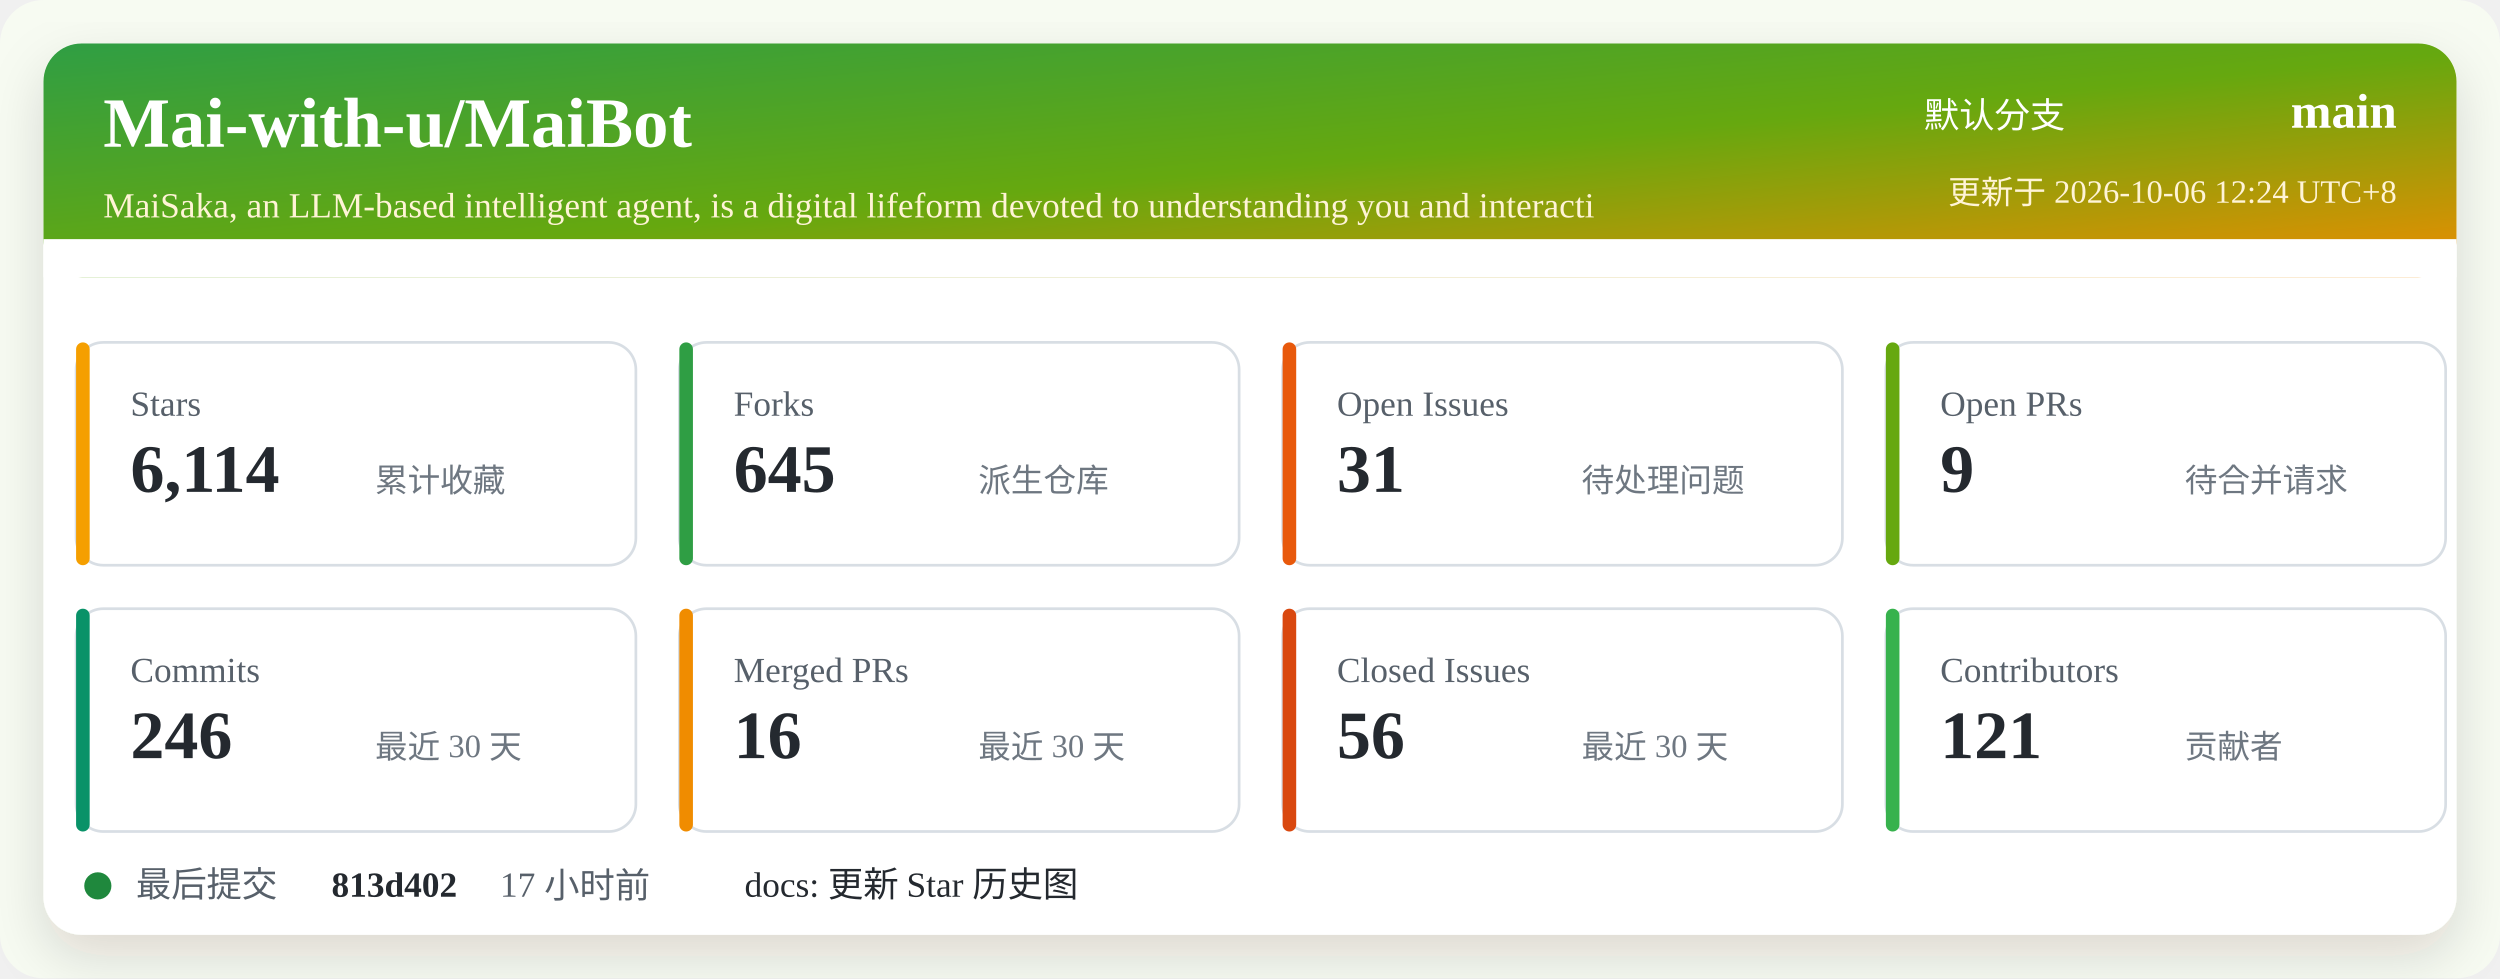
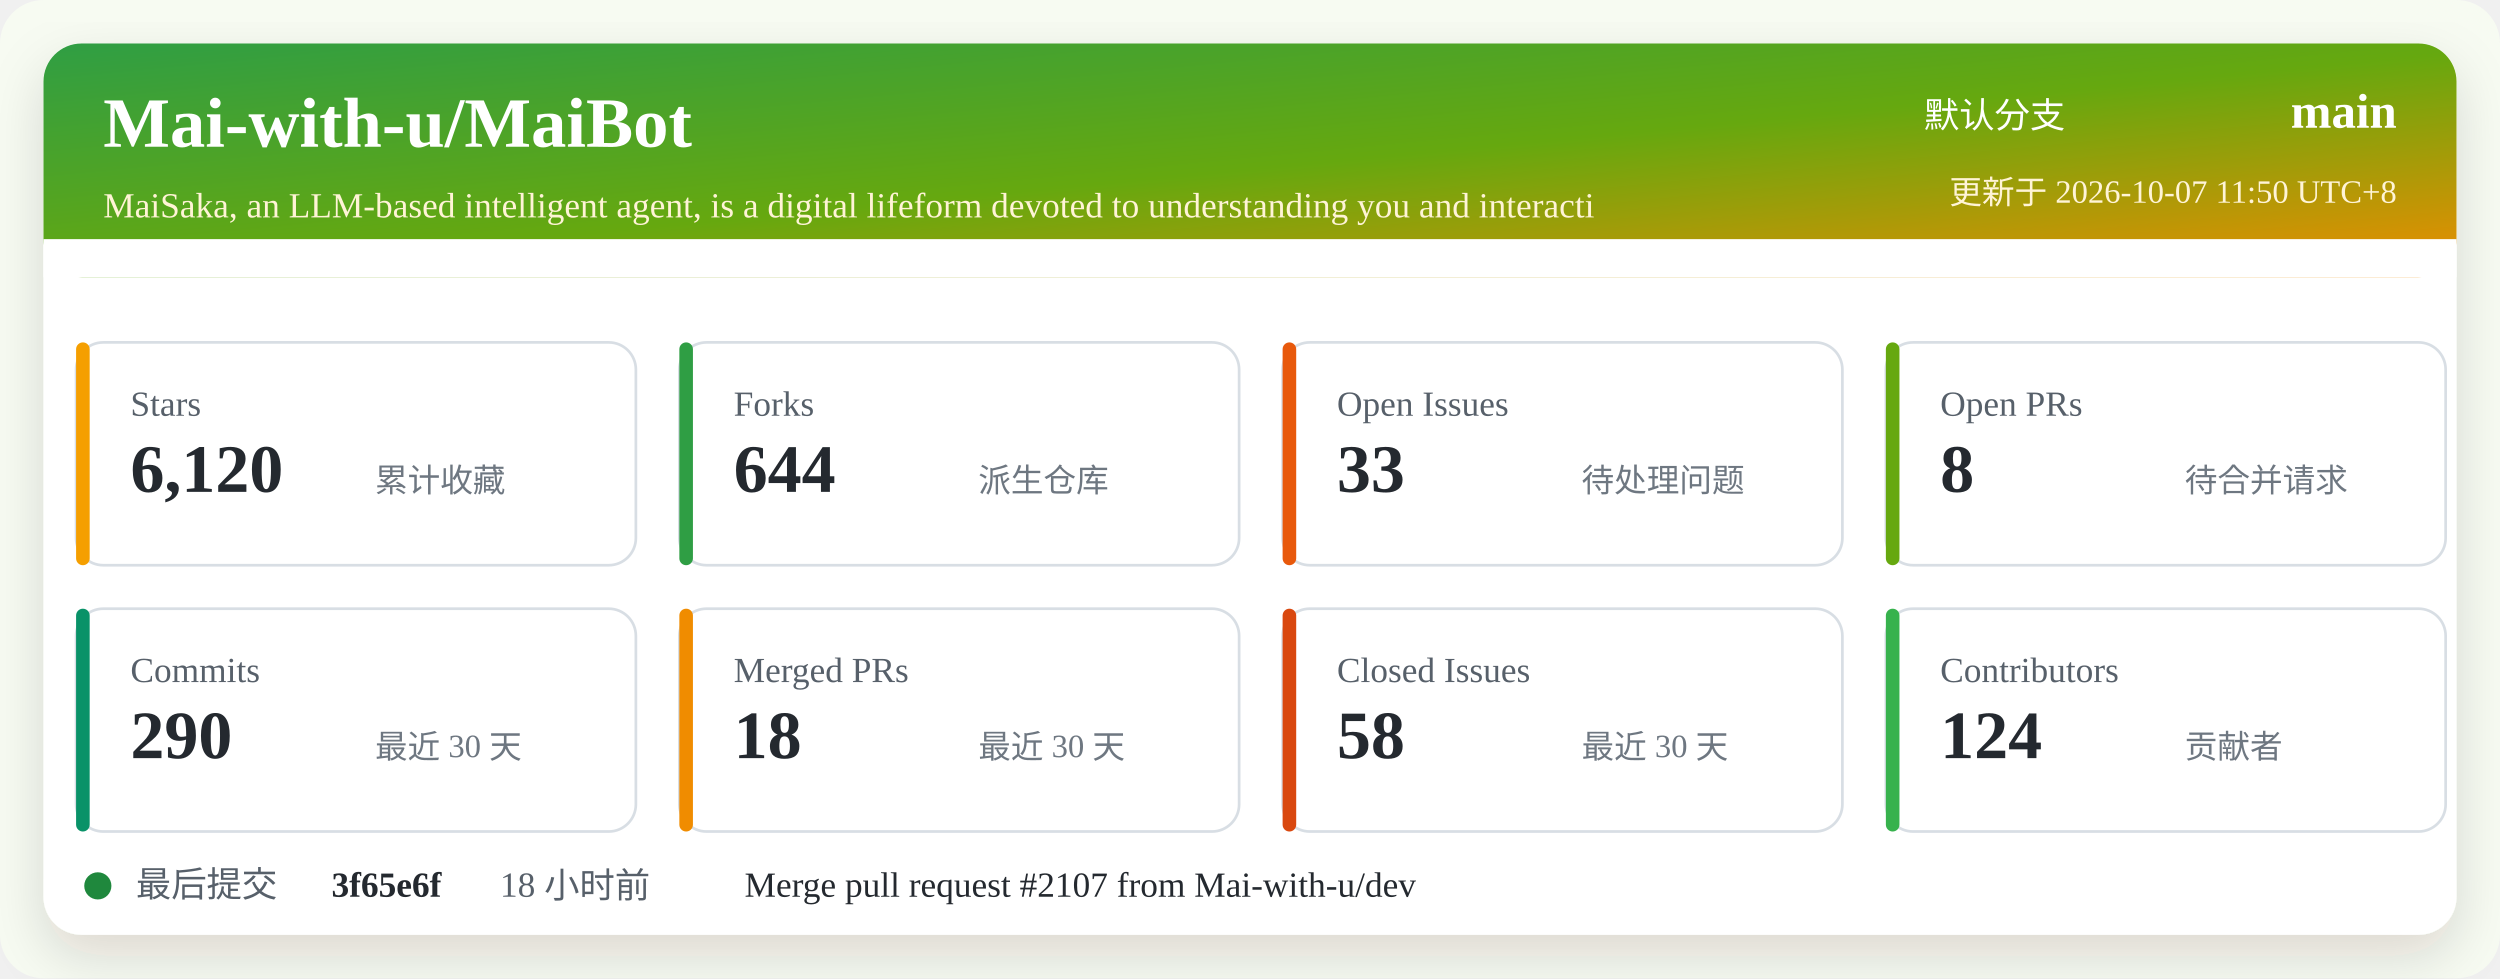
<svg xmlns="http://www.w3.org/2000/svg" width="920" height="360" viewBox="0 0 920 360" role="img" aria-labelledby="title desc">
  <defs>
    <linearGradient id="header" x1="0" x2="1" y1="0" y2="1">
      <stop offset="0%" stop-color="#2f9e44" />
      <stop offset="52%" stop-color="#66a80f" />
      <stop offset="100%" stop-color="#f08c00" />
    </linearGradient>
    <filter id="shadow" x="-5%" y="-5%" width="110%" height="110%">
      <feDropShadow dx="0" dy="8" stdDeviation="10" flood-color="#2b2318" flood-opacity="0.14" />
    </filter>
  </defs>
  <rect width="920" height="360" rx="16" fill="#f7fbf2" />
  <rect x="16" y="16" width="888" height="328" rx="14" fill="#ffffff" filter="url(#shadow)" />
  <rect x="16" y="16" width="888" height="86" rx="14" fill="url(#header)" />
  <path d="M16 88 H904 V102 H16 Z" fill="#ffffff" />
  <text x="38" y="54" fill="#ffffff" font-size="26" font-weight="700">Mai-with-u/MaiBot</text>
  <text x="38" y="80" fill="#fff4d6" font-size="13">MaiSaka, an LLM-based intelligent agent, is a digital lifeform devoted to understanding you and interacti</text>
  <text x="760" y="47" fill="#ffffff" font-size="13" text-anchor="end">默认分支</text>
  <text x="882" y="47" fill="#ffffff" font-size="18" font-weight="700" text-anchor="end">main</text>
-   <text x="882" y="75" fill="#fff4d6" font-size="12" text-anchor="end">更新于 2026-10-06 12:24 UTC+8</text>
+   <text x="882" y="75" fill="#fff4d6" font-size="12" text-anchor="end">更新于 2026-10-07 11:50 UTC+8</text>
  <g transform="translate(28 126)">
    <rect width="206" height="82" rx="10" fill="#ffffff" stroke="#d8dee4" />
    <rect x="0" y="0" width="5" height="82" rx="2.5" fill="#f59f00" />
    <text x="20" y="27" fill="#57606a" font-size="13">Stars</text>
-     <text x="20" y="55" fill="#24292f" font-size="25" font-weight="700">6,114</text>
+     <text x="20" y="55" fill="#24292f" font-size="25" font-weight="700">6,120</text>
    <text x="110" y="55" fill="#6e7781" font-size="12">累计收藏</text>
  </g>
  <g transform="translate(250 126)">
    <rect width="206" height="82" rx="10" fill="#ffffff" stroke="#d8dee4" />
    <rect x="0" y="0" width="5" height="82" rx="2.5" fill="#2f9e44" />
    <text x="20" y="27" fill="#57606a" font-size="13">Forks</text>
-     <text x="20" y="55" fill="#24292f" font-size="25" font-weight="700">645</text>
+     <text x="20" y="55" fill="#24292f" font-size="25" font-weight="700">644</text>
    <text x="110" y="55" fill="#6e7781" font-size="12">派生仓库</text>
  </g>
  <g transform="translate(472 126)">
    <rect width="206" height="82" rx="10" fill="#ffffff" stroke="#d8dee4" />
    <rect x="0" y="0" width="5" height="82" rx="2.5" fill="#e8590c" />
    <text x="20" y="27" fill="#57606a" font-size="13">Open Issues</text>
-     <text x="20" y="55" fill="#24292f" font-size="25" font-weight="700">31</text>
+     <text x="20" y="55" fill="#24292f" font-size="25" font-weight="700">33</text>
    <text x="110" y="55" fill="#6e7781" font-size="12">待处理问题</text>
  </g>
  <g transform="translate(694 126)">
    <rect width="206" height="82" rx="10" fill="#ffffff" stroke="#d8dee4" />
    <rect x="0" y="0" width="5" height="82" rx="2.5" fill="#66a80f" />
    <text x="20" y="27" fill="#57606a" font-size="13">Open PRs</text>
-     <text x="20" y="55" fill="#24292f" font-size="25" font-weight="700">9</text>
+     <text x="20" y="55" fill="#24292f" font-size="25" font-weight="700">8</text>
    <text x="110" y="55" fill="#6e7781" font-size="12">待合并请求</text>
  </g>
  <g transform="translate(28 224)">
    <rect width="206" height="82" rx="10" fill="#ffffff" stroke="#d8dee4" />
    <rect x="0" y="0" width="5" height="82" rx="2.5" fill="#099268" />
    <text x="20" y="27" fill="#57606a" font-size="13">Commits</text>
-     <text x="20" y="55" fill="#24292f" font-size="25" font-weight="700">246</text>
+     <text x="20" y="55" fill="#24292f" font-size="25" font-weight="700">290</text>
    <text x="110" y="55" fill="#6e7781" font-size="12">最近 30 天</text>
  </g>
  <g transform="translate(250 224)">
    <rect width="206" height="82" rx="10" fill="#ffffff" stroke="#d8dee4" />
    <rect x="0" y="0" width="5" height="82" rx="2.5" fill="#f08c00" />
    <text x="20" y="27" fill="#57606a" font-size="13">Merged PRs</text>
-     <text x="20" y="55" fill="#24292f" font-size="25" font-weight="700">16</text>
+     <text x="20" y="55" fill="#24292f" font-size="25" font-weight="700">18</text>
    <text x="110" y="55" fill="#6e7781" font-size="12">最近 30 天</text>
  </g>
  <g transform="translate(472 224)">
    <rect width="206" height="82" rx="10" fill="#ffffff" stroke="#d8dee4" />
    <rect x="0" y="0" width="5" height="82" rx="2.5" fill="#d9480f" />
    <text x="20" y="27" fill="#57606a" font-size="13">Closed Issues</text>
-     <text x="20" y="55" fill="#24292f" font-size="25" font-weight="700">56</text>
+     <text x="20" y="55" fill="#24292f" font-size="25" font-weight="700">58</text>
    <text x="110" y="55" fill="#6e7781" font-size="12">最近 30 天</text>
  </g>
  <g transform="translate(694 224)">
    <rect width="206" height="82" rx="10" fill="#ffffff" stroke="#d8dee4" />
    <rect x="0" y="0" width="5" height="82" rx="2.5" fill="#37b24d" />
    <text x="20" y="27" fill="#57606a" font-size="13">Contributors</text>
-     <text x="20" y="55" fill="#24292f" font-size="25" font-weight="700">121</text>
+     <text x="20" y="55" fill="#24292f" font-size="25" font-weight="700">124</text>
    <text x="110" y="55" fill="#6e7781" font-size="12">贡献者</text>
  </g>
  <g transform="translate(28 318)">
    <circle cx="8" cy="8" r="5" fill="#1f883d" />
    <text x="22" y="12" fill="#57606a" font-size="13">最后提交</text>
-     <text x="94" y="12" fill="#24292f" font-size="13" font-weight="700">813d402</text>
-     <text x="156" y="12" fill="#57606a" font-size="13">17 小时前</text>
-     <text x="246" y="12" fill="#24292f" font-size="13">docs: 更新 Star 历史图</text>
+     <text x="94" y="12" fill="#24292f" font-size="13" font-weight="700">3f65e6f</text>
+     <text x="156" y="12" fill="#57606a" font-size="13">18 小时前</text>
+     <text x="246" y="12" fill="#24292f" font-size="13">Merge pull request #2107 from Mai-with-u/dev</text>
  </g>
</svg>
